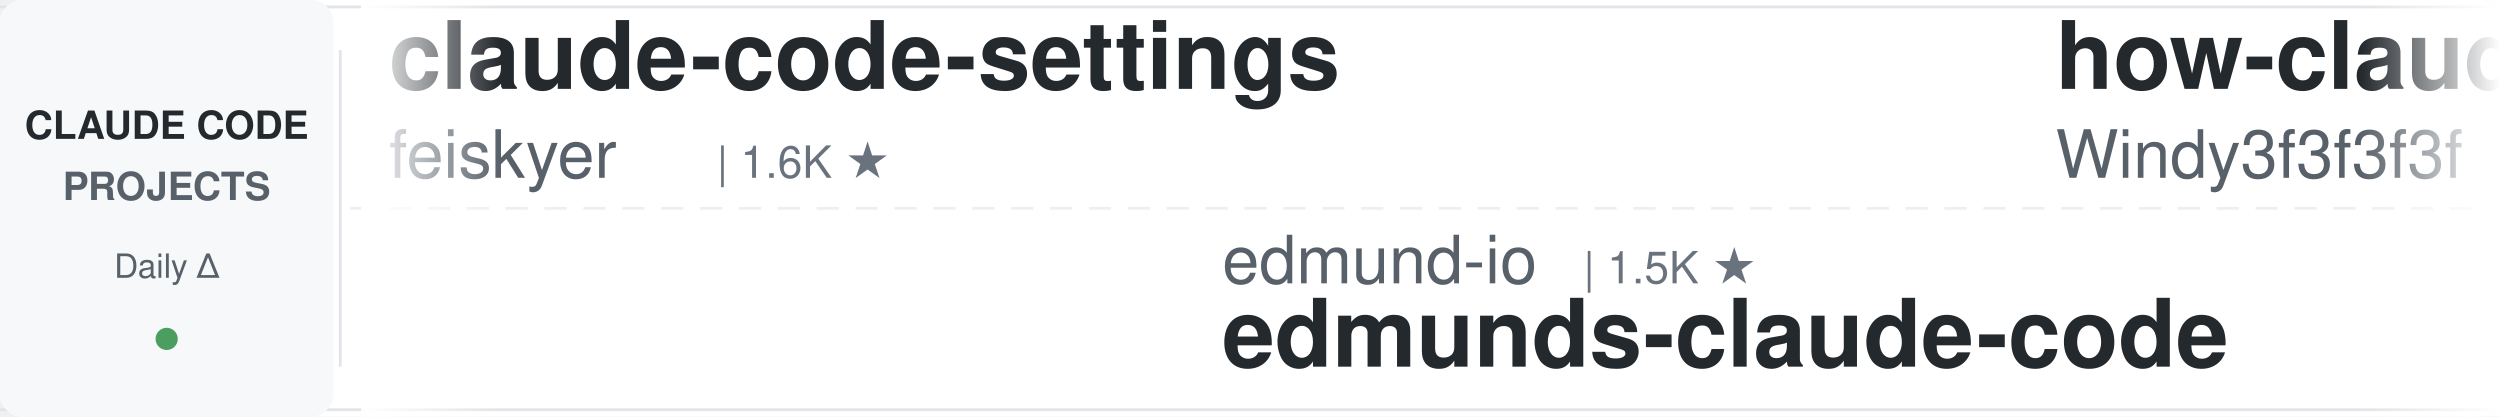
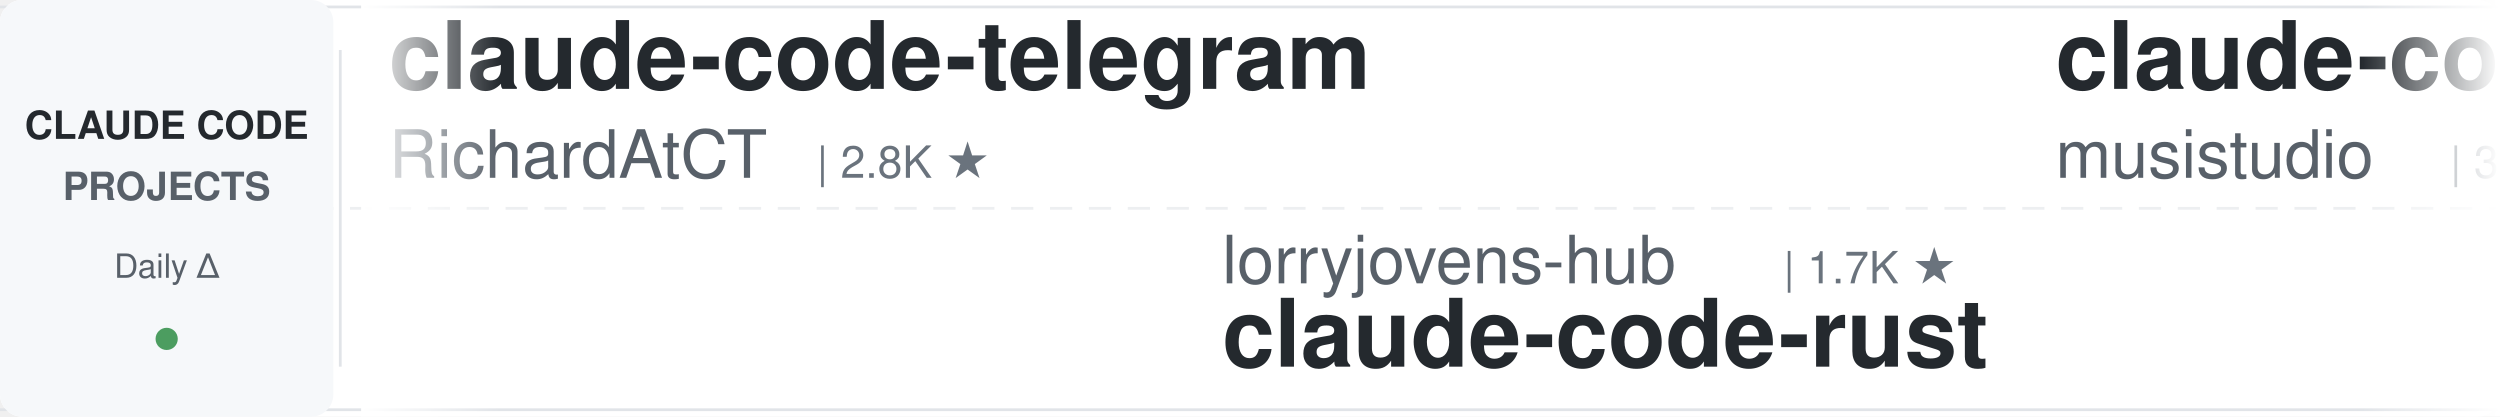
<svg xmlns="http://www.w3.org/2000/svg" width="900" height="150">
  <defs>
    <linearGradient id="leftFade" x1="0%" y1="0%" x2="100%" y2="0%">
      <stop offset="0%" style="stop-color:#ffffff;stop-opacity:1" />
      <stop offset="100%" style="stop-color:#ffffff;stop-opacity:0" />
    </linearGradient>
    <linearGradient id="rightFade" x1="0%" y1="0%" x2="100%" y2="0%">
      <stop offset="0%" style="stop-color:#ffffff;stop-opacity:0" />
      <stop offset="100%" style="stop-color:#ffffff;stop-opacity:1" />
    </linearGradient>
  </defs>
  <rect width="900" height="150" fill="#ffffff" rx="8" />
  <rect x="0" y="2" width="900" height="1" fill="#e1e4e8" />
  <rect x="0" y="147" width="900" height="1" fill="#e1e4e8" />
  <line x1="0" y1="75" x2="900" y2="75" stroke="#e1e4e8" stroke-width="1" stroke-dasharray="8 6" opacity="0.6" />
  <rect x="0" y="0" width="120" height="150" fill="#f6f8fa" rx="8" />
  <text x="60" y="50" font-family="-apple-system, BlinkMacSystemFont, 'Segoe UI', Helvetica, Arial, sans-serif" font-size="14" font-weight="600" fill="#24292e" text-anchor="middle">CLAUDE CODE</text>
  <text x="60" y="72" font-family="-apple-system, BlinkMacSystemFont, 'Segoe UI', Helvetica, Arial, sans-serif" font-size="14" font-weight="600" fill="#586069" text-anchor="middle">PROJECTS</text>
  <text x="60" y="100" font-family="-apple-system, BlinkMacSystemFont, 'Segoe UI', Helvetica, Arial, sans-serif" font-size="12" font-weight="500" fill="#586069" text-anchor="middle">Daily Δ</text>
  <circle cx="60" cy="122" r="4" fill="#22863a" opacity="0.8" />
  <rect x="122" y="18" width="1" height="114" fill="#e1e4e8" />
  <clipPath id="tickerClip">
    <rect x="130" y="0" width="770" height="150" />
  </clipPath>
  <g clip-path="url(#tickerClip)">
    <g id="tickerItems">
      <animateTransform attributeName="transform" attributeType="XML" type="translate" from="0 0" to="-3000 0" dur="54s" repeatCount="indefinite" />
      <g transform="translate(0, 0)">
-         <text x="140" y="32" font-family="-apple-system, BlinkMacSystemFont, 'Segoe UI', Helvetica, Arial, sans-serif" font-size="34" font-weight="600" fill="#24292e">claude-code-settings</text>
-         <text x="140" y="64" font-family="-apple-system, BlinkMacSystemFont, 'Segoe UI', Helvetica, Arial, sans-serif" font-size="24" font-weight="400" fill="#586069">feiskyer</text>
-         <text x="258" y="64" font-family="-apple-system, BlinkMacSystemFont, 'Segoe UI', Helvetica, Arial, sans-serif" font-size="16" font-weight="500" fill="#6a737d">| 1.6K ★</text>
+         <text x="140" y="32" font-family="-apple-system, BlinkMacSystemFont, 'Segoe UI', Helvetica, Arial, sans-serif" font-size="34" font-weight="600" fill="#24292e">claude-code-telegram</text>
+         <text x="140" y="64" font-family="-apple-system, BlinkMacSystemFont, 'Segoe UI', Helvetica, Arial, sans-serif" font-size="24" font-weight="400" fill="#586069">RichardAtCT</text>
+         <text x="294" y="64" font-family="-apple-system, BlinkMacSystemFont, 'Segoe UI', Helvetica, Arial, sans-serif" font-size="16" font-weight="500" fill="#6a737d">| 2.8K ★</text>
      </g>
      <g transform="translate(300, 0)">
-         <text x="140" y="102" font-family="-apple-system, BlinkMacSystemFont, 'Segoe UI', Helvetica, Arial, sans-serif" font-size="24" font-weight="400" fill="#586069">edmund-io</text>
-         <text x="270" y="102" font-family="-apple-system, BlinkMacSystemFont, 'Segoe UI', Helvetica, Arial, sans-serif" font-size="16" font-weight="500" fill="#6a737d">| 1.5K ★</text>
-         <text x="140" y="132" font-family="-apple-system, BlinkMacSystemFont, 'Segoe UI', Helvetica, Arial, sans-serif" font-size="34" font-weight="600" fill="#24292e">edmunds-claude-code</text>
+         <text x="140" y="102" font-family="-apple-system, BlinkMacSystemFont, 'Segoe UI', Helvetica, Arial, sans-serif" font-size="24" font-weight="400" fill="#586069">lorryjovens-hub</text>
+         <text x="342" y="102" font-family="-apple-system, BlinkMacSystemFont, 'Segoe UI', Helvetica, Arial, sans-serif" font-size="16" font-weight="500" fill="#6a737d">| 1.7K ★</text>
+         <text x="140" y="132" font-family="-apple-system, BlinkMacSystemFont, 'Segoe UI', Helvetica, Arial, sans-serif" font-size="34" font-weight="600" fill="#24292e">claude-code-rust</text>
      </g>
      <g transform="translate(600, 0)">
-         <text x="140" y="32" font-family="-apple-system, BlinkMacSystemFont, 'Segoe UI', Helvetica, Arial, sans-serif" font-size="34" font-weight="600" fill="#24292e">how-claude-code-works</text>
-         <text x="140" y="64" font-family="-apple-system, BlinkMacSystemFont, 'Segoe UI', Helvetica, Arial, sans-serif" font-size="24" font-weight="400" fill="#586069">Windy3f3f3f3f</text>
-         <text x="318" y="64" font-family="-apple-system, BlinkMacSystemFont, 'Segoe UI', Helvetica, Arial, sans-serif" font-size="16" font-weight="500" fill="#6a737d">| 3.6K ★</text>
+         <text x="140" y="32" font-family="-apple-system, BlinkMacSystemFont, 'Segoe UI', Helvetica, Arial, sans-serif" font-size="34" font-weight="600" fill="#24292e">claude-code-router</text>
+         <text x="140" y="64" font-family="-apple-system, BlinkMacSystemFont, 'Segoe UI', Helvetica, Arial, sans-serif" font-size="24" font-weight="400" fill="#586069">musistudio</text>
+         <text x="282" y="64" font-family="-apple-system, BlinkMacSystemFont, 'Segoe UI', Helvetica, Arial, sans-serif" font-size="16" font-weight="500" fill="#6a737d">| 37.0K ★</text>
      </g>
      <g transform="translate(900, 0)">
-         <text x="140" y="102" font-family="-apple-system, BlinkMacSystemFont, 'Segoe UI', Helvetica, Arial, sans-serif" font-size="24" font-weight="400" fill="#586069">disler</text>
-         <text x="234" y="102" font-family="-apple-system, BlinkMacSystemFont, 'Segoe UI', Helvetica, Arial, sans-serif" font-size="16" font-weight="500" fill="#6a737d">| 1.7K ★</text>
-         <text x="140" y="132" font-family="-apple-system, BlinkMacSystemFont, 'Segoe UI', Helvetica, Arial, sans-serif" font-size="34" font-weight="600" fill="#24292e">pi-vs-claude-code</text>
+         <text x="140" y="102" font-family="-apple-system, BlinkMacSystemFont, 'Segoe UI', Helvetica, Arial, sans-serif" font-size="24" font-weight="400" fill="#586069">luyao618</text>
+         <text x="258" y="102" font-family="-apple-system, BlinkMacSystemFont, 'Segoe UI', Helvetica, Arial, sans-serif" font-size="16" font-weight="500" fill="#6a737d">| 1.7K ★</text>
+         <text x="140" y="132" font-family="-apple-system, BlinkMacSystemFont, 'Segoe UI', Helvetica, Arial, sans-serif" font-size="34" font-weight="600" fill="#24292e">Claude-Code-Source-Study</text>
      </g>
      <g transform="translate(1200, 0)">
-         <text x="140" y="32" font-family="-apple-system, BlinkMacSystemFont, 'Segoe UI', Helvetica, Arial, sans-serif" font-size="34" font-weight="600" fill="#24292e">claude-code-tips</text>
-         <text x="140" y="64" font-family="-apple-system, BlinkMacSystemFont, 'Segoe UI', Helvetica, Arial, sans-serif" font-size="24" font-weight="400" fill="#586069">ykdojo</text>
-         <text x="234" y="64" font-family="-apple-system, BlinkMacSystemFont, 'Segoe UI', Helvetica, Arial, sans-serif" font-size="16" font-weight="500" fill="#6a737d">| 10.0K ★</text>
+         <text x="140" y="32" font-family="-apple-system, BlinkMacSystemFont, 'Segoe UI', Helvetica, Arial, sans-serif" font-size="34" font-weight="600" fill="#24292e">awesome-claude-code-suba...</text>
+         <text x="140" y="64" font-family="-apple-system, BlinkMacSystemFont, 'Segoe UI', Helvetica, Arial, sans-serif" font-size="24" font-weight="400" fill="#586069">VoltAgent</text>
+         <text x="270" y="64" font-family="-apple-system, BlinkMacSystemFont, 'Segoe UI', Helvetica, Arial, sans-serif" font-size="16" font-weight="500" fill="#6a737d">| 24.7K ★</text>
      </g>
      <g transform="translate(1500, 0)">
-         <text x="140" y="102" font-family="-apple-system, BlinkMacSystemFont, 'Segoe UI', Helvetica, Arial, sans-serif" font-size="24" font-weight="400" fill="#586069">shanraisshan</text>
-         <text x="306" y="102" font-family="-apple-system, BlinkMacSystemFont, 'Segoe UI', Helvetica, Arial, sans-serif" font-size="16" font-weight="500" fill="#6a737d">| 65.4K ★</text>
-         <text x="140" y="132" font-family="-apple-system, BlinkMacSystemFont, 'Segoe UI', Helvetica, Arial, sans-serif" font-size="34" font-weight="600" fill="#24292e">claude-code-best-practic...</text>
+         <text x="140" y="102" font-family="-apple-system, BlinkMacSystemFont, 'Segoe UI', Helvetica, Arial, sans-serif" font-size="24" font-weight="400" fill="#586069">AprilNEA</text>
+         <text x="258" y="102" font-family="-apple-system, BlinkMacSystemFont, 'Segoe UI', Helvetica, Arial, sans-serif" font-size="16" font-weight="500" fill="#6a737d">| 392 ★</text>
+         <text x="140" y="132" font-family="-apple-system, BlinkMacSystemFont, 'Segoe UI', Helvetica, Arial, sans-serif" font-size="34" font-weight="600" fill="#24292e">claude-code-source</text>
      </g>
      <g transform="translate(1800, 0)">
+         <text x="140" y="32" font-family="-apple-system, BlinkMacSystemFont, 'Segoe UI', Helvetica, Arial, sans-serif" font-size="34" font-weight="600" fill="#24292e">claude-code-hooks-master...</text>
+         <text x="140" y="64" font-family="-apple-system, BlinkMacSystemFont, 'Segoe UI', Helvetica, Arial, sans-serif" font-size="24" font-weight="400" fill="#586069">disler</text>
+         <text x="234" y="64" font-family="-apple-system, BlinkMacSystemFont, 'Segoe UI', Helvetica, Arial, sans-serif" font-size="16" font-weight="500" fill="#6a737d">| 3.9K ★</text>
+       </g>
+       <g transform="translate(2100, 0)">
+         <text x="140" y="102" font-family="-apple-system, BlinkMacSystemFont, 'Segoe UI', Helvetica, Arial, sans-serif" font-size="24" font-weight="400" fill="#586069">Maciek-roboblog</text>
+         <text x="342" y="102" font-family="-apple-system, BlinkMacSystemFont, 'Segoe UI', Helvetica, Arial, sans-serif" font-size="16" font-weight="500" fill="#6a737d">| 8.7K ★</text>
+         <text x="140" y="132" font-family="-apple-system, BlinkMacSystemFont, 'Segoe UI', Helvetica, Arial, sans-serif" font-size="34" font-weight="600" fill="#24292e">Claude-Code-Usage-Monito...</text>
+       </g>
+       <g transform="translate(2400, 0)">
        <text x="140" y="32" font-family="-apple-system, BlinkMacSystemFont, 'Segoe UI', Helvetica, Arial, sans-serif" font-size="34" font-weight="600" fill="#24292e">Dive-into-Claude-Code</text>
        <text x="140" y="64" font-family="-apple-system, BlinkMacSystemFont, 'Segoe UI', Helvetica, Arial, sans-serif" font-size="24" font-weight="400" fill="#586069">VILA-Lab</text>
        <text x="258" y="64" font-family="-apple-system, BlinkMacSystemFont, 'Segoe UI', Helvetica, Arial, sans-serif" font-size="16" font-weight="500" fill="#6a737d">| 2.1K ★</text>
      </g>
-       <g transform="translate(2100, 0)">
-         <text x="140" y="102" font-family="-apple-system, BlinkMacSystemFont, 'Segoe UI', Helvetica, Arial, sans-serif" font-size="24" font-weight="400" fill="#586069">alejandrobalderas</text>
-         <text x="366" y="102" font-family="-apple-system, BlinkMacSystemFont, 'Segoe UI', Helvetica, Arial, sans-serif" font-size="16" font-weight="500" fill="#6a737d">| 2.8K ★</text>
-         <text x="140" y="132" font-family="-apple-system, BlinkMacSystemFont, 'Segoe UI', Helvetica, Arial, sans-serif" font-size="34" font-weight="600" fill="#24292e">claude-code-from-source</text>
-       </g>
-       <g transform="translate(2400, 0)">
-         <text x="140" y="32" font-family="-apple-system, BlinkMacSystemFont, 'Segoe UI', Helvetica, Arial, sans-serif" font-size="34" font-weight="600" fill="#24292e">claude-code-reverse</text>
-         <text x="140" y="64" font-family="-apple-system, BlinkMacSystemFont, 'Segoe UI', Helvetica, Arial, sans-serif" font-size="24" font-weight="400" fill="#586069">Yuyz0112</text>
-         <text x="258" y="64" font-family="-apple-system, BlinkMacSystemFont, 'Segoe UI', Helvetica, Arial, sans-serif" font-size="16" font-weight="500" fill="#6a737d">| 2.4K ★</text>
-       </g>
      <g transform="translate(2700, 0)">
-         <text x="140" y="102" font-family="-apple-system, BlinkMacSystemFont, 'Segoe UI', Helvetica, Arial, sans-serif" font-size="24" font-weight="400" fill="#586069">anthropics</text>
-         <text x="282" y="102" font-family="-apple-system, BlinkMacSystemFont, 'Segoe UI', Helvetica, Arial, sans-serif" font-size="16" font-weight="500" fill="#6a737d">| 960 ★</text>
-         <text x="140" y="132" font-family="-apple-system, BlinkMacSystemFont, 'Segoe UI', Helvetica, Arial, sans-serif" font-size="34" font-weight="600" fill="#24292e">claude-code-base-action</text>
+         <text x="140" y="102" font-family="-apple-system, BlinkMacSystemFont, 'Segoe UI', Helvetica, Arial, sans-serif" font-size="24" font-weight="400" fill="#586069">nicedreamzapp</text>
+         <text x="318" y="102" font-family="-apple-system, BlinkMacSystemFont, 'Segoe UI', Helvetica, Arial, sans-serif" font-size="16" font-weight="500" fill="#6a737d">| 3.2K ★</text>
+         <text x="140" y="132" font-family="-apple-system, BlinkMacSystemFont, 'Segoe UI', Helvetica, Arial, sans-serif" font-size="34" font-weight="600" fill="#24292e">claude-code-local</text>
      </g>
      <g transform="translate(3000, 0)">
-         <text x="140" y="32" font-family="-apple-system, BlinkMacSystemFont, 'Segoe UI', Helvetica, Arial, sans-serif" font-size="34" font-weight="600" fill="#24292e">claude-code-settings</text>
-         <text x="140" y="64" font-family="-apple-system, BlinkMacSystemFont, 'Segoe UI', Helvetica, Arial, sans-serif" font-size="24" font-weight="400" fill="#586069">feiskyer</text>
-         <text x="258" y="64" font-family="-apple-system, BlinkMacSystemFont, 'Segoe UI', Helvetica, Arial, sans-serif" font-size="16" font-weight="500" fill="#6a737d">| 1.6K ★</text>
+         <text x="140" y="32" font-family="-apple-system, BlinkMacSystemFont, 'Segoe UI', Helvetica, Arial, sans-serif" font-size="34" font-weight="600" fill="#24292e">claude-code-telegram</text>
+         <text x="140" y="64" font-family="-apple-system, BlinkMacSystemFont, 'Segoe UI', Helvetica, Arial, sans-serif" font-size="24" font-weight="400" fill="#586069">RichardAtCT</text>
+         <text x="294" y="64" font-family="-apple-system, BlinkMacSystemFont, 'Segoe UI', Helvetica, Arial, sans-serif" font-size="16" font-weight="500" fill="#6a737d">| 2.8K ★</text>
      </g>
      <g transform="translate(3300, 0)">
-         <text x="140" y="102" font-family="-apple-system, BlinkMacSystemFont, 'Segoe UI', Helvetica, Arial, sans-serif" font-size="24" font-weight="400" fill="#586069">edmund-io</text>
-         <text x="270" y="102" font-family="-apple-system, BlinkMacSystemFont, 'Segoe UI', Helvetica, Arial, sans-serif" font-size="16" font-weight="500" fill="#6a737d">| 1.5K ★</text>
-         <text x="140" y="132" font-family="-apple-system, BlinkMacSystemFont, 'Segoe UI', Helvetica, Arial, sans-serif" font-size="34" font-weight="600" fill="#24292e">edmunds-claude-code</text>
+         <text x="140" y="102" font-family="-apple-system, BlinkMacSystemFont, 'Segoe UI', Helvetica, Arial, sans-serif" font-size="24" font-weight="400" fill="#586069">lorryjovens-hub</text>
+         <text x="342" y="102" font-family="-apple-system, BlinkMacSystemFont, 'Segoe UI', Helvetica, Arial, sans-serif" font-size="16" font-weight="500" fill="#6a737d">| 1.7K ★</text>
+         <text x="140" y="132" font-family="-apple-system, BlinkMacSystemFont, 'Segoe UI', Helvetica, Arial, sans-serif" font-size="34" font-weight="600" fill="#24292e">claude-code-rust</text>
      </g>
      <g transform="translate(3600, 0)">
-         <text x="140" y="32" font-family="-apple-system, BlinkMacSystemFont, 'Segoe UI', Helvetica, Arial, sans-serif" font-size="34" font-weight="600" fill="#24292e">how-claude-code-works</text>
-         <text x="140" y="64" font-family="-apple-system, BlinkMacSystemFont, 'Segoe UI', Helvetica, Arial, sans-serif" font-size="24" font-weight="400" fill="#586069">Windy3f3f3f3f</text>
-         <text x="318" y="64" font-family="-apple-system, BlinkMacSystemFont, 'Segoe UI', Helvetica, Arial, sans-serif" font-size="16" font-weight="500" fill="#6a737d">| 3.6K ★</text>
+         <text x="140" y="32" font-family="-apple-system, BlinkMacSystemFont, 'Segoe UI', Helvetica, Arial, sans-serif" font-size="34" font-weight="600" fill="#24292e">claude-code-router</text>
+         <text x="140" y="64" font-family="-apple-system, BlinkMacSystemFont, 'Segoe UI', Helvetica, Arial, sans-serif" font-size="24" font-weight="400" fill="#586069">musistudio</text>
+         <text x="282" y="64" font-family="-apple-system, BlinkMacSystemFont, 'Segoe UI', Helvetica, Arial, sans-serif" font-size="16" font-weight="500" fill="#6a737d">| 37.0K ★</text>
      </g>
      <g transform="translate(3900, 0)">
-         <text x="140" y="102" font-family="-apple-system, BlinkMacSystemFont, 'Segoe UI', Helvetica, Arial, sans-serif" font-size="24" font-weight="400" fill="#586069">disler</text>
-         <text x="234" y="102" font-family="-apple-system, BlinkMacSystemFont, 'Segoe UI', Helvetica, Arial, sans-serif" font-size="16" font-weight="500" fill="#6a737d">| 1.7K ★</text>
-         <text x="140" y="132" font-family="-apple-system, BlinkMacSystemFont, 'Segoe UI', Helvetica, Arial, sans-serif" font-size="34" font-weight="600" fill="#24292e">pi-vs-claude-code</text>
+         <text x="140" y="102" font-family="-apple-system, BlinkMacSystemFont, 'Segoe UI', Helvetica, Arial, sans-serif" font-size="24" font-weight="400" fill="#586069">luyao618</text>
+         <text x="258" y="102" font-family="-apple-system, BlinkMacSystemFont, 'Segoe UI', Helvetica, Arial, sans-serif" font-size="16" font-weight="500" fill="#6a737d">| 1.7K ★</text>
+         <text x="140" y="132" font-family="-apple-system, BlinkMacSystemFont, 'Segoe UI', Helvetica, Arial, sans-serif" font-size="34" font-weight="600" fill="#24292e">Claude-Code-Source-Study</text>
      </g>
    </g>
  </g>
  <rect x="130" y="0" width="50" height="150" fill="url(#leftFade)" />
  <rect x="850" y="0" width="50" height="150" fill="url(#rightFade)" />
</svg>
